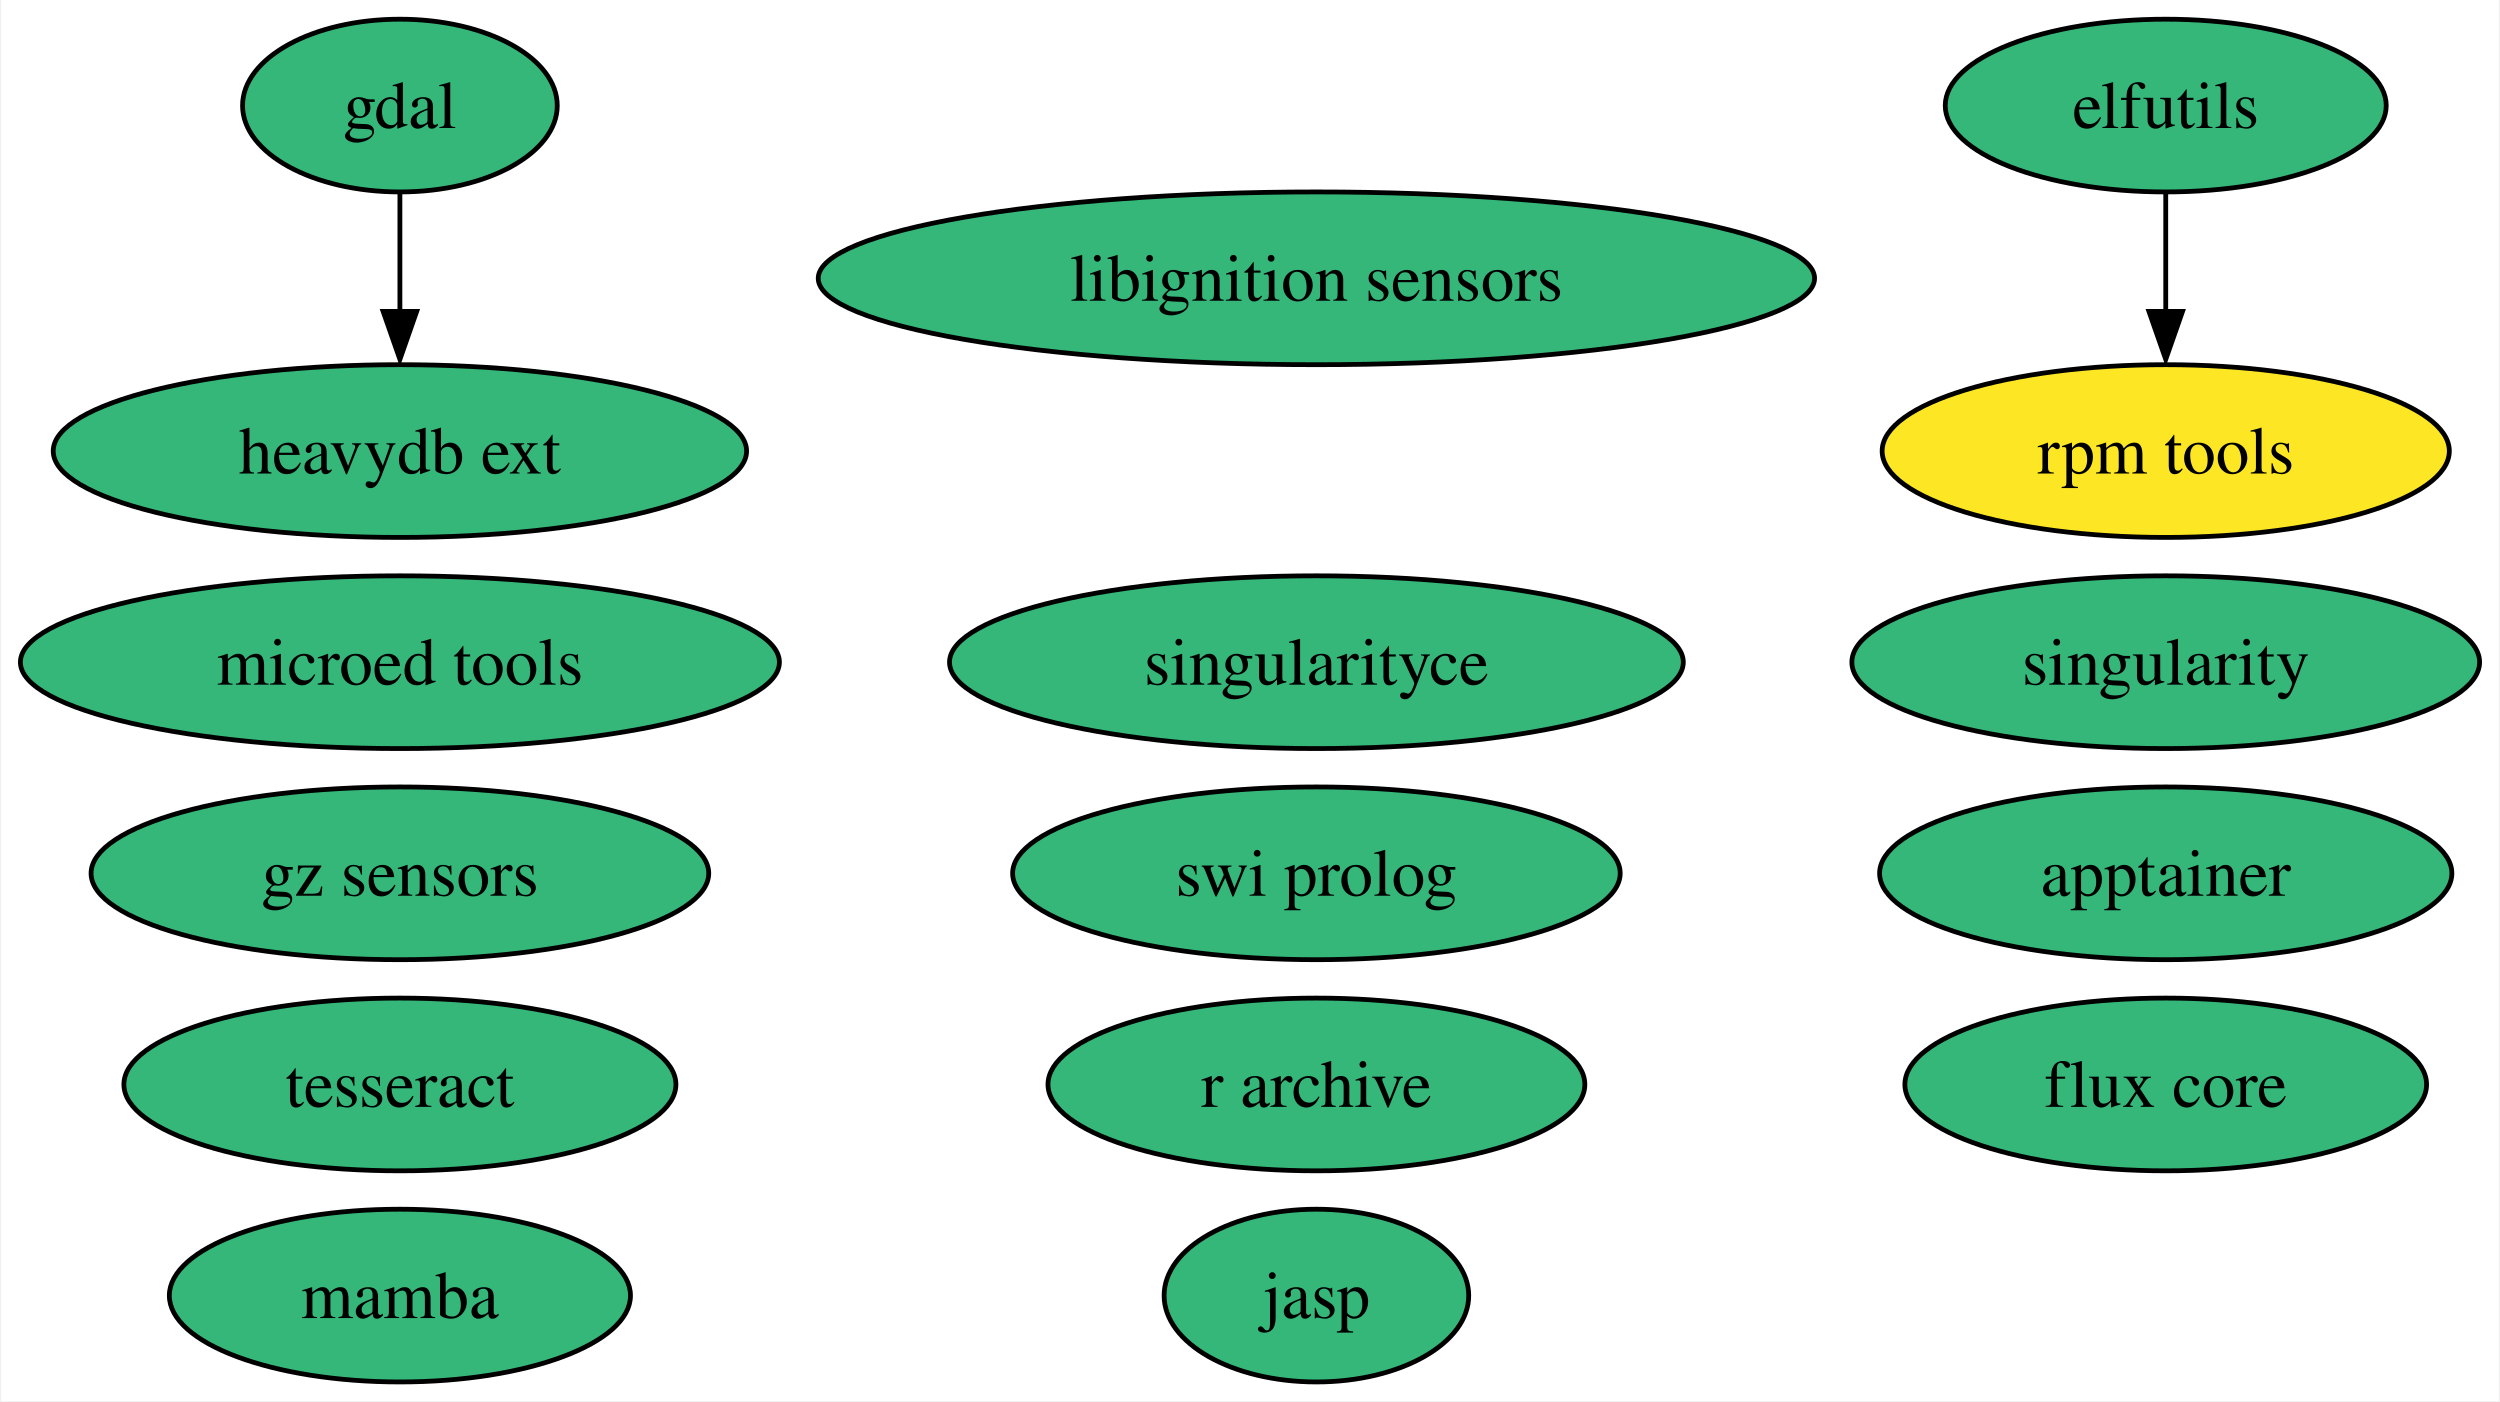
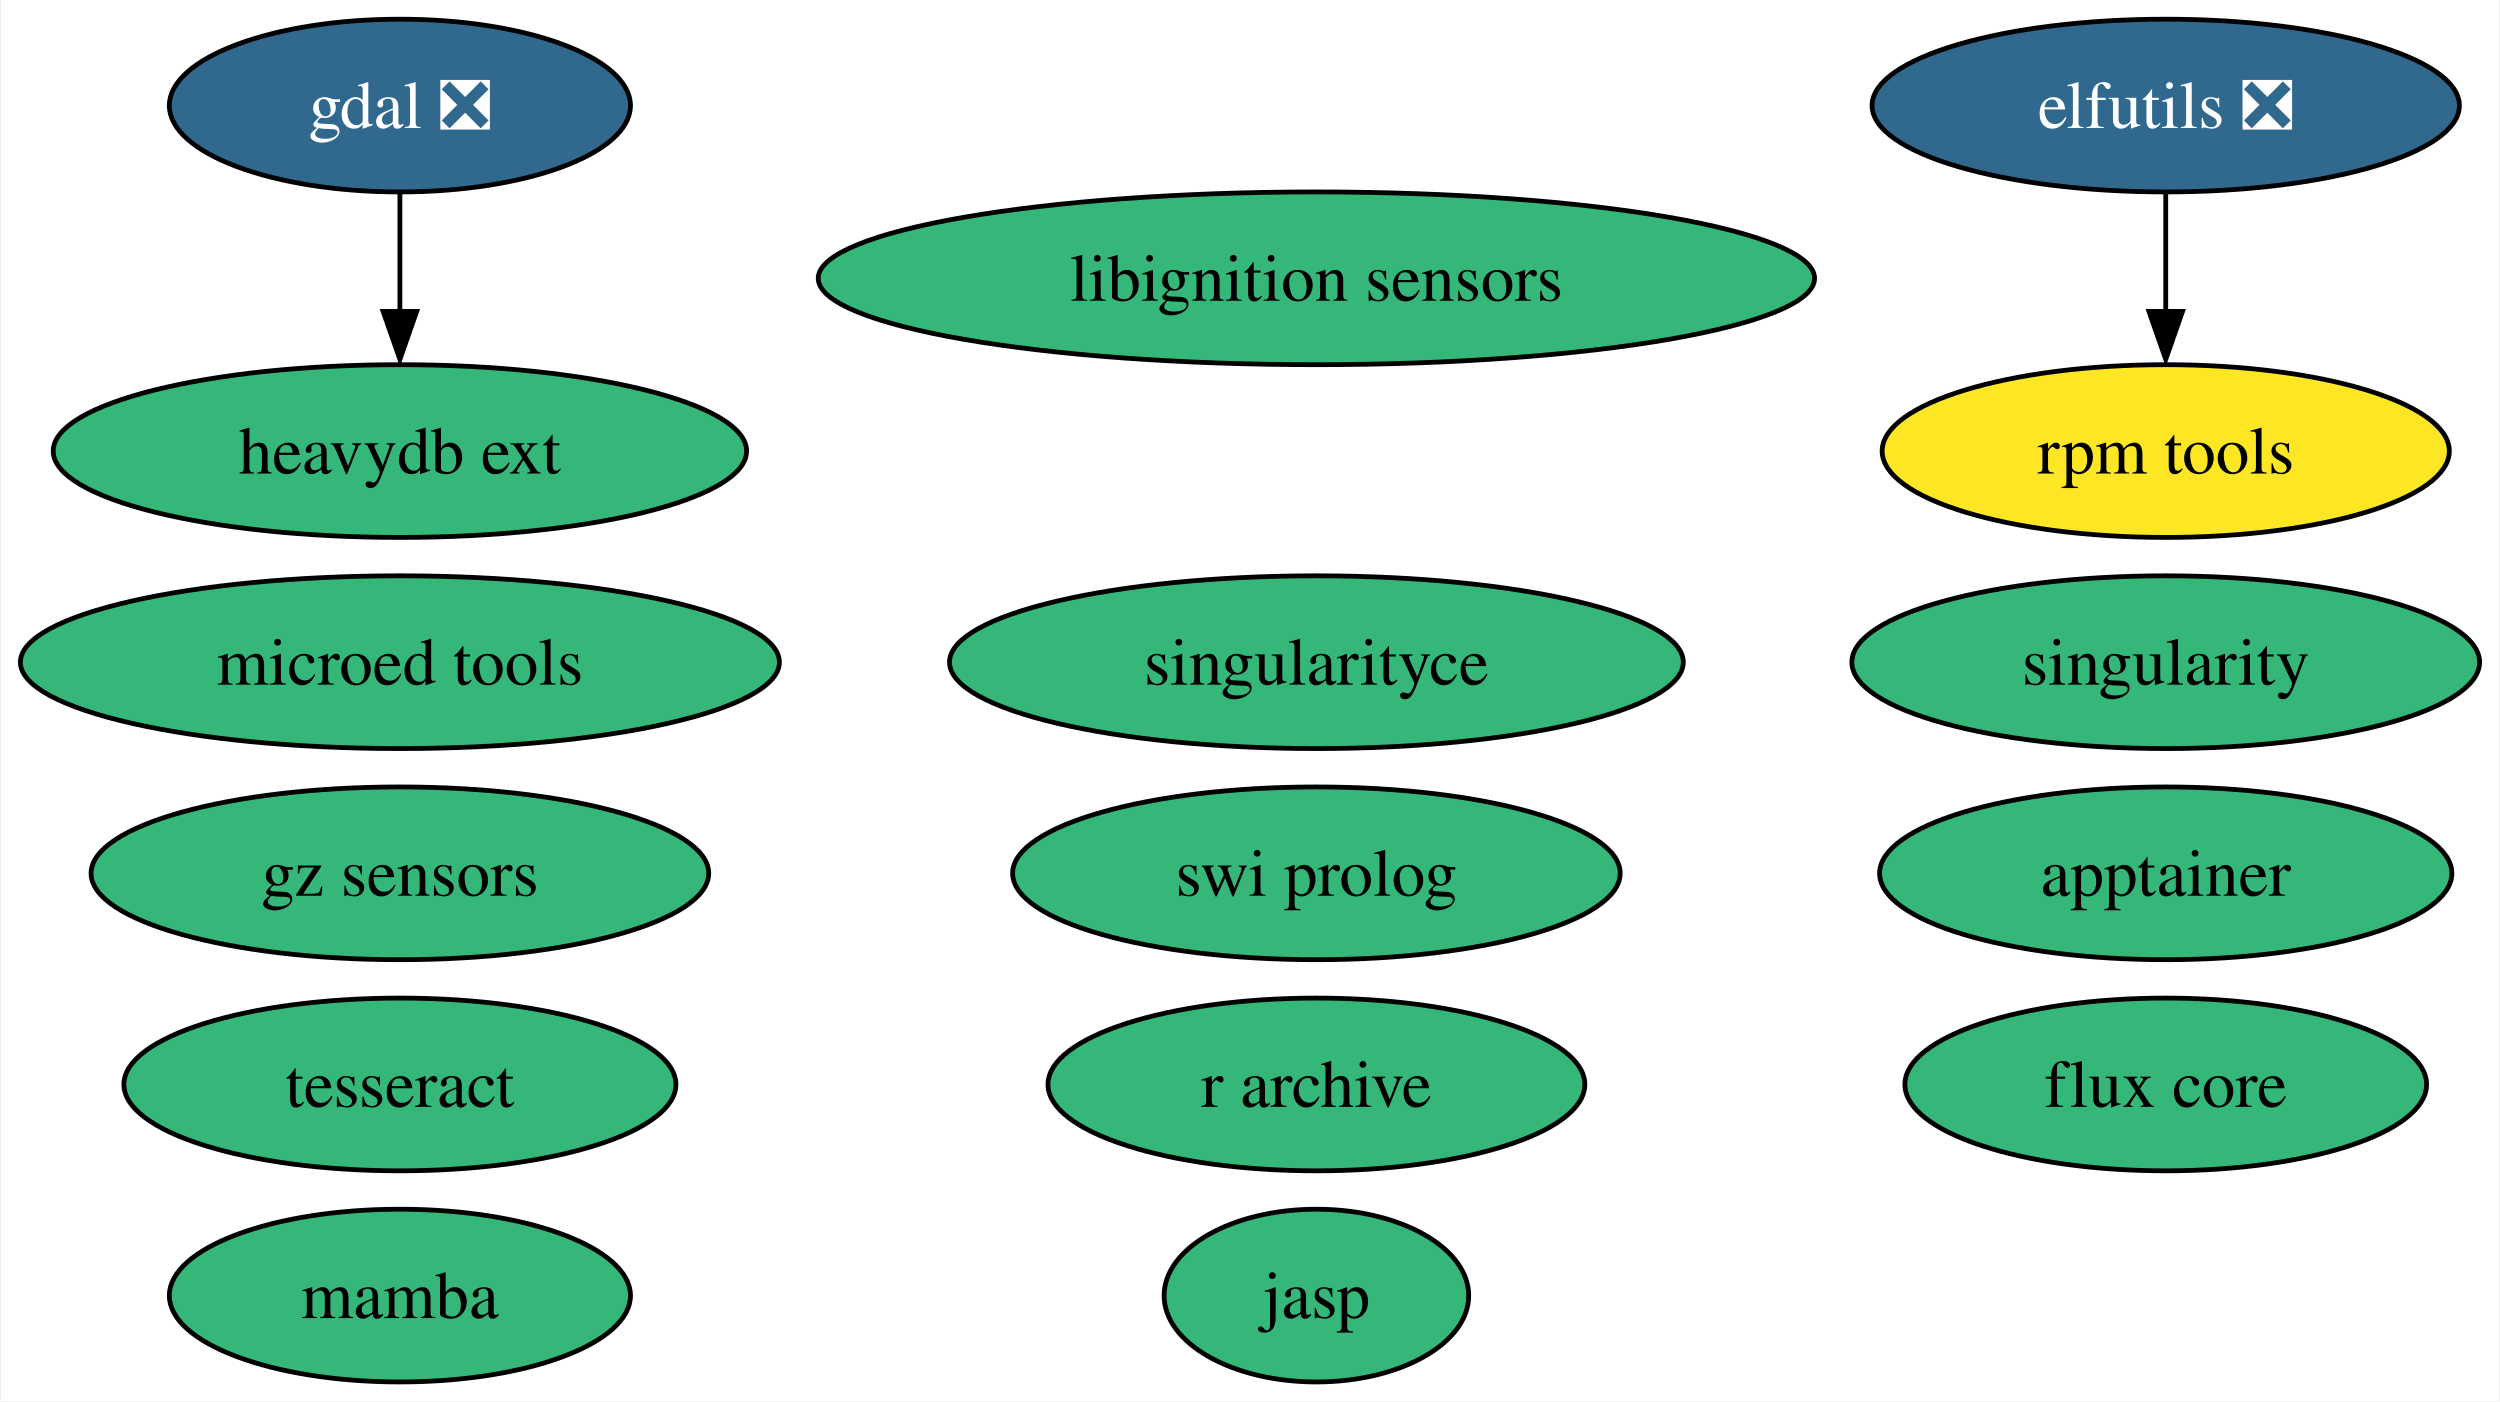
<svg xmlns="http://www.w3.org/2000/svg" xmlns:xlink="http://www.w3.org/1999/xlink" width="521pt" height="292pt" viewBox="0.00 0.00 520.50 292.00">
  <g id="graph0" class="graph" transform="scale(1 1) rotate(0) translate(4 288)">
    <polygon fill="white" stroke="none" points="-4,4 -4,-288 516.5,-288 516.5,4 -4,4" />
    <g id="node1" class="node">
      <g id="a_node1">
-         <a xlink:href="https://github.com/conda-forge/elfutils-feedstock" xlink:title="elfutils">
-           <ellipse fill="#35b779" stroke="black" cx="447.09" cy="-266" rx="45.95" ry="18" />
-           <text text-anchor="middle" x="447.09" y="-261.32" font-family="Times,serif" font-size="14.00">elfutils</text>
+         <a xlink:href="https://github.com/conda-forge/elfutils-feedstock/pull/36" xlink:title="elfutils ❎">
+           <ellipse fill="#31688e" stroke="black" cx="447.09" cy="-266" rx="61.2" ry="18" />
+           <text text-anchor="middle" x="447.09" y="-261.32" font-family="Times,serif" font-size="14.00" fill="white">elfutils ❎</text>
        </a>
      </g>
    </g>
    <g id="node7" class="node">
      <g id="a_node7">
        <a xlink:href="https://github.com/conda-forge/rpm-tools-feedstock" xlink:title="rpm tools">
          <ellipse fill="#fde725" stroke="black" cx="447.09" cy="-194" rx="59.1" ry="18" />
          <text text-anchor="middle" x="447.09" y="-189.32" font-family="Times,serif" font-size="14.00">rpm tools</text>
        </a>
      </g>
    </g>
    <g id="edge1" class="edge">
      <path fill="none" stroke="black" d="M447.09,-247.7C447.09,-240.24 447.09,-231.32 447.09,-222.97" />
      <polygon fill="black" stroke="black" points="450.59,-223.1 447.09,-213.1 443.59,-223.1 450.59,-223.1" />
    </g>
    <g id="node2" class="node">
      <g id="a_node2">
-         <a xlink:href="https://github.com/conda-forge/gdal-feedstock" xlink:title="gdal">
-           <ellipse fill="#35b779" stroke="black" cx="79.09" cy="-266" rx="32.79" ry="18" />
-           <text text-anchor="middle" x="79.09" y="-261.32" font-family="Times,serif" font-size="14.00">gdal</text>
+         <a xlink:href="https://github.com/conda-forge/gdal-feedstock/pull/809" xlink:title="gdal ❎">
+           <ellipse fill="#31688e" stroke="black" cx="79.09" cy="-266" rx="48.05" ry="18" />
+           <text text-anchor="middle" x="79.09" y="-261.32" font-family="Times,serif" font-size="14.00" fill="white">gdal ❎</text>
        </a>
      </g>
    </g>
    <g id="node12" class="node">
      <g id="a_node12">
        <a xlink:href="https://github.com/conda-forge/heavydb-ext-feedstock" xlink:title="heavydb ext">
          <ellipse fill="#35b779" stroke="black" cx="79.09" cy="-194" rx="72.25" ry="18" />
          <text text-anchor="middle" x="79.09" y="-189.32" font-family="Times,serif" font-size="14.00">heavydb ext</text>
        </a>
      </g>
    </g>
    <g id="edge2" class="edge">
      <path fill="none" stroke="black" d="M79.09,-247.7C79.09,-240.24 79.09,-231.32 79.09,-222.97" />
      <polygon fill="black" stroke="black" points="82.59,-223.1 79.09,-213.1 75.59,-223.1 82.59,-223.1" />
    </g>
    <g id="node3" class="node">
      <g id="a_node3">
        <a xlink:href="https://github.com/conda-forge/singularity-feedstock" xlink:title="singularity">
          <ellipse fill="#35b779" stroke="black" cx="447.09" cy="-150" rx="65.41" ry="18" />
          <text text-anchor="middle" x="447.09" y="-145.32" font-family="Times,serif" font-size="14.00">singularity</text>
        </a>
      </g>
    </g>
    <g id="node4" class="node">
      <g id="a_node4">
        <a xlink:href="https://github.com/conda-forge/swi-prolog-feedstock" xlink:title="swi prolog">
          <ellipse fill="#35b779" stroke="black" cx="270.09" cy="-106" rx="63.31" ry="18" />
          <text text-anchor="middle" x="270.09" y="-101.33" font-family="Times,serif" font-size="14.00">swi prolog</text>
        </a>
      </g>
    </g>
    <g id="node5" class="node">
      <g id="a_node5">
        <a xlink:href="https://github.com/conda-forge/tesseract-feedstock" xlink:title="tesseract">
          <ellipse fill="#35b779" stroke="black" cx="79.09" cy="-62" rx="57.52" ry="18" />
          <text text-anchor="middle" x="79.09" y="-57.33" font-family="Times,serif" font-size="14.00">tesseract</text>
        </a>
      </g>
    </g>
    <g id="node6" class="node">
      <g id="a_node6">
        <a xlink:href="https://github.com/conda-forge/mamba-feedstock" xlink:title="mamba">
          <ellipse fill="#35b779" stroke="black" cx="79.09" cy="-18" rx="48.05" ry="18" />
          <text text-anchor="middle" x="79.09" y="-13.32" font-family="Times,serif" font-size="14.00">mamba</text>
        </a>
      </g>
    </g>
    <g id="node8" class="node">
      <g id="a_node8">
        <a xlink:href="https://github.com/conda-forge/libignition-sensors-feedstock" xlink:title="libignition sensors">
          <ellipse fill="#35b779" stroke="black" cx="270.09" cy="-230" rx="103.82" ry="18" />
          <text text-anchor="middle" x="270.09" y="-225.32" font-family="Times,serif" font-size="14.00">libignition sensors</text>
        </a>
      </g>
    </g>
    <g id="node9" class="node">
      <g id="a_node9">
        <a xlink:href="https://github.com/conda-forge/jasp-feedstock" xlink:title="jasp">
          <ellipse fill="#35b779" stroke="black" cx="270.09" cy="-18" rx="31.74" ry="18" />
          <text text-anchor="middle" x="270.09" y="-13.32" font-family="Times,serif" font-size="14.00">jasp</text>
        </a>
      </g>
    </g>
    <g id="node10" class="node">
      <g id="a_node10">
        <a xlink:href="https://github.com/conda-forge/singularityce-feedstock" xlink:title="singularityce">
          <ellipse fill="#35b779" stroke="black" cx="270.09" cy="-150" rx="76.46" ry="18" />
          <text text-anchor="middle" x="270.09" y="-145.32" font-family="Times,serif" font-size="14.00">singularityce</text>
        </a>
      </g>
    </g>
    <g id="node11" class="node">
      <g id="a_node11">
        <a xlink:href="https://github.com/conda-forge/microed-tools-feedstock" xlink:title="microed tools">
          <ellipse fill="#35b779" stroke="black" cx="79.09" cy="-150" rx="79.09" ry="18" />
          <text text-anchor="middle" x="79.09" y="-145.32" font-family="Times,serif" font-size="14.00">microed tools</text>
        </a>
      </g>
    </g>
    <g id="node13" class="node">
      <g id="a_node13">
        <a xlink:href="https://github.com/conda-forge/gz-sensors-feedstock" xlink:title="gz sensors">
          <ellipse fill="#35b779" stroke="black" cx="79.09" cy="-106" rx="64.36" ry="18" />
          <text text-anchor="middle" x="79.09" y="-101.33" font-family="Times,serif" font-size="14.00">gz sensors</text>
        </a>
      </g>
    </g>
    <g id="node14" class="node">
      <g id="a_node14">
        <a xlink:href="https://github.com/conda-forge/apptainer-feedstock" xlink:title="apptainer">
          <ellipse fill="#35b779" stroke="black" cx="447.09" cy="-106" rx="59.63" ry="18" />
          <text text-anchor="middle" x="447.09" y="-101.33" font-family="Times,serif" font-size="14.00">apptainer</text>
        </a>
      </g>
    </g>
    <g id="node15" class="node">
      <g id="a_node15">
        <a xlink:href="https://github.com/conda-forge/flux-core-feedstock" xlink:title="flux core">
          <ellipse fill="#35b779" stroke="black" cx="447.09" cy="-62" rx="54.36" ry="18" />
          <text text-anchor="middle" x="447.09" y="-57.33" font-family="Times,serif" font-size="14.00">flux core</text>
        </a>
      </g>
    </g>
    <g id="node16" class="node">
      <g id="a_node16">
        <a xlink:href="https://github.com/conda-forge/r-archive-feedstock" xlink:title="r archive">
          <ellipse fill="#35b779" stroke="black" cx="270.09" cy="-62" rx="55.94" ry="18" />
          <text text-anchor="middle" x="270.09" y="-57.33" font-family="Times,serif" font-size="14.00">r archive</text>
        </a>
      </g>
    </g>
  </g>
</svg>
